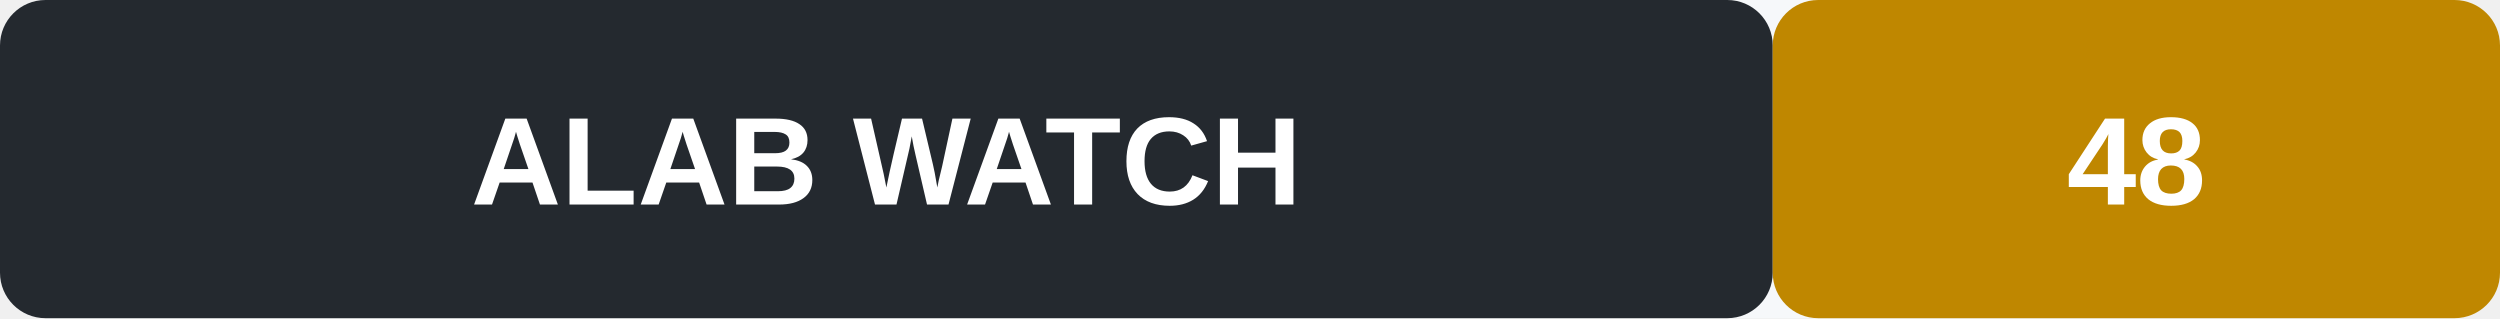
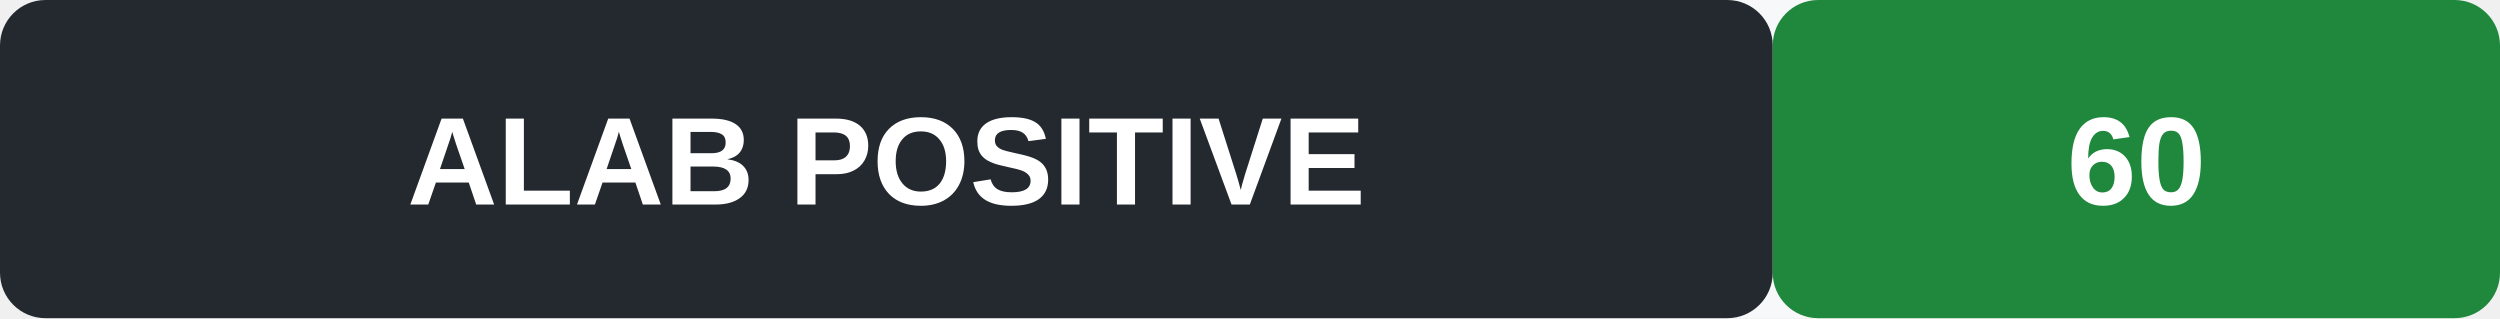
- <svg xmlns="http://www.w3.org/2000/svg" width="220" height="28" role="img" aria-label="ALAB signal WATCH">
+ <svg xmlns="http://www.w3.org/2000/svg" width="220" height="28" role="img" aria-label="ALAB signal POSITIVE">
  <rect width="220" height="28" rx="4" fill="#f6f8fa" />
  <rect x="0" y="0" width="156" height="28" rx="4" fill="#24292f" />
-   <rect x="156" y="0" width="64" height="28" rx="4" fill="#bf8700" />
-   <text x="78" y="18" text-anchor="middle" font-family="Arial, sans-serif" font-size="11" font-weight="600" fill="#fff">ALAB  WATCH</text>
-   <text x="188" y="18" text-anchor="middle" font-family="Arial, sans-serif" font-size="11" font-weight="700" fill="#fff">48</text>
+   <rect x="156" y="0" width="64" height="28" rx="4" fill="#1f883d" />
+   <text x="78" y="18" text-anchor="middle" font-family="Arial, sans-serif" font-size="11" font-weight="600" fill="#fff">ALAB  POSITIVE</text>
+   <text x="188" y="18" text-anchor="middle" font-family="Arial, sans-serif" font-size="11" font-weight="700" fill="#fff">60</text>
</svg>
